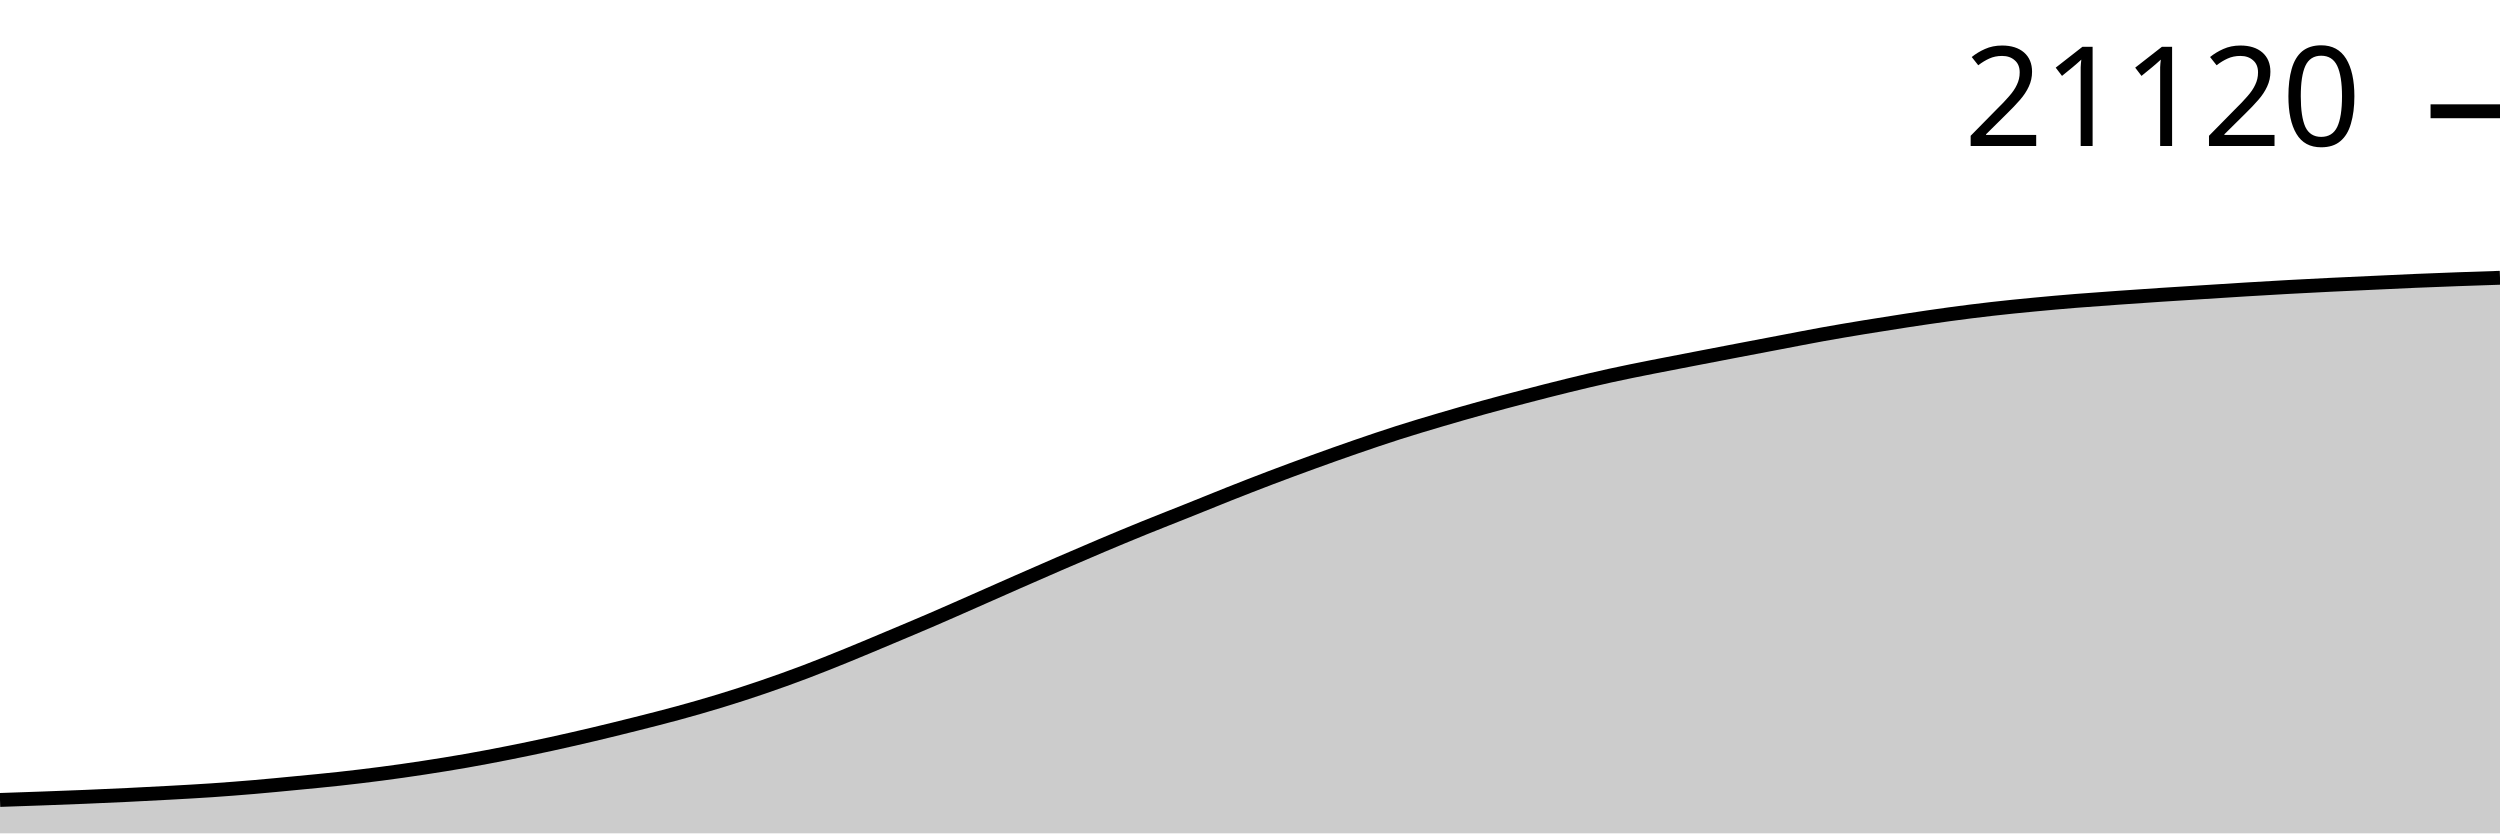
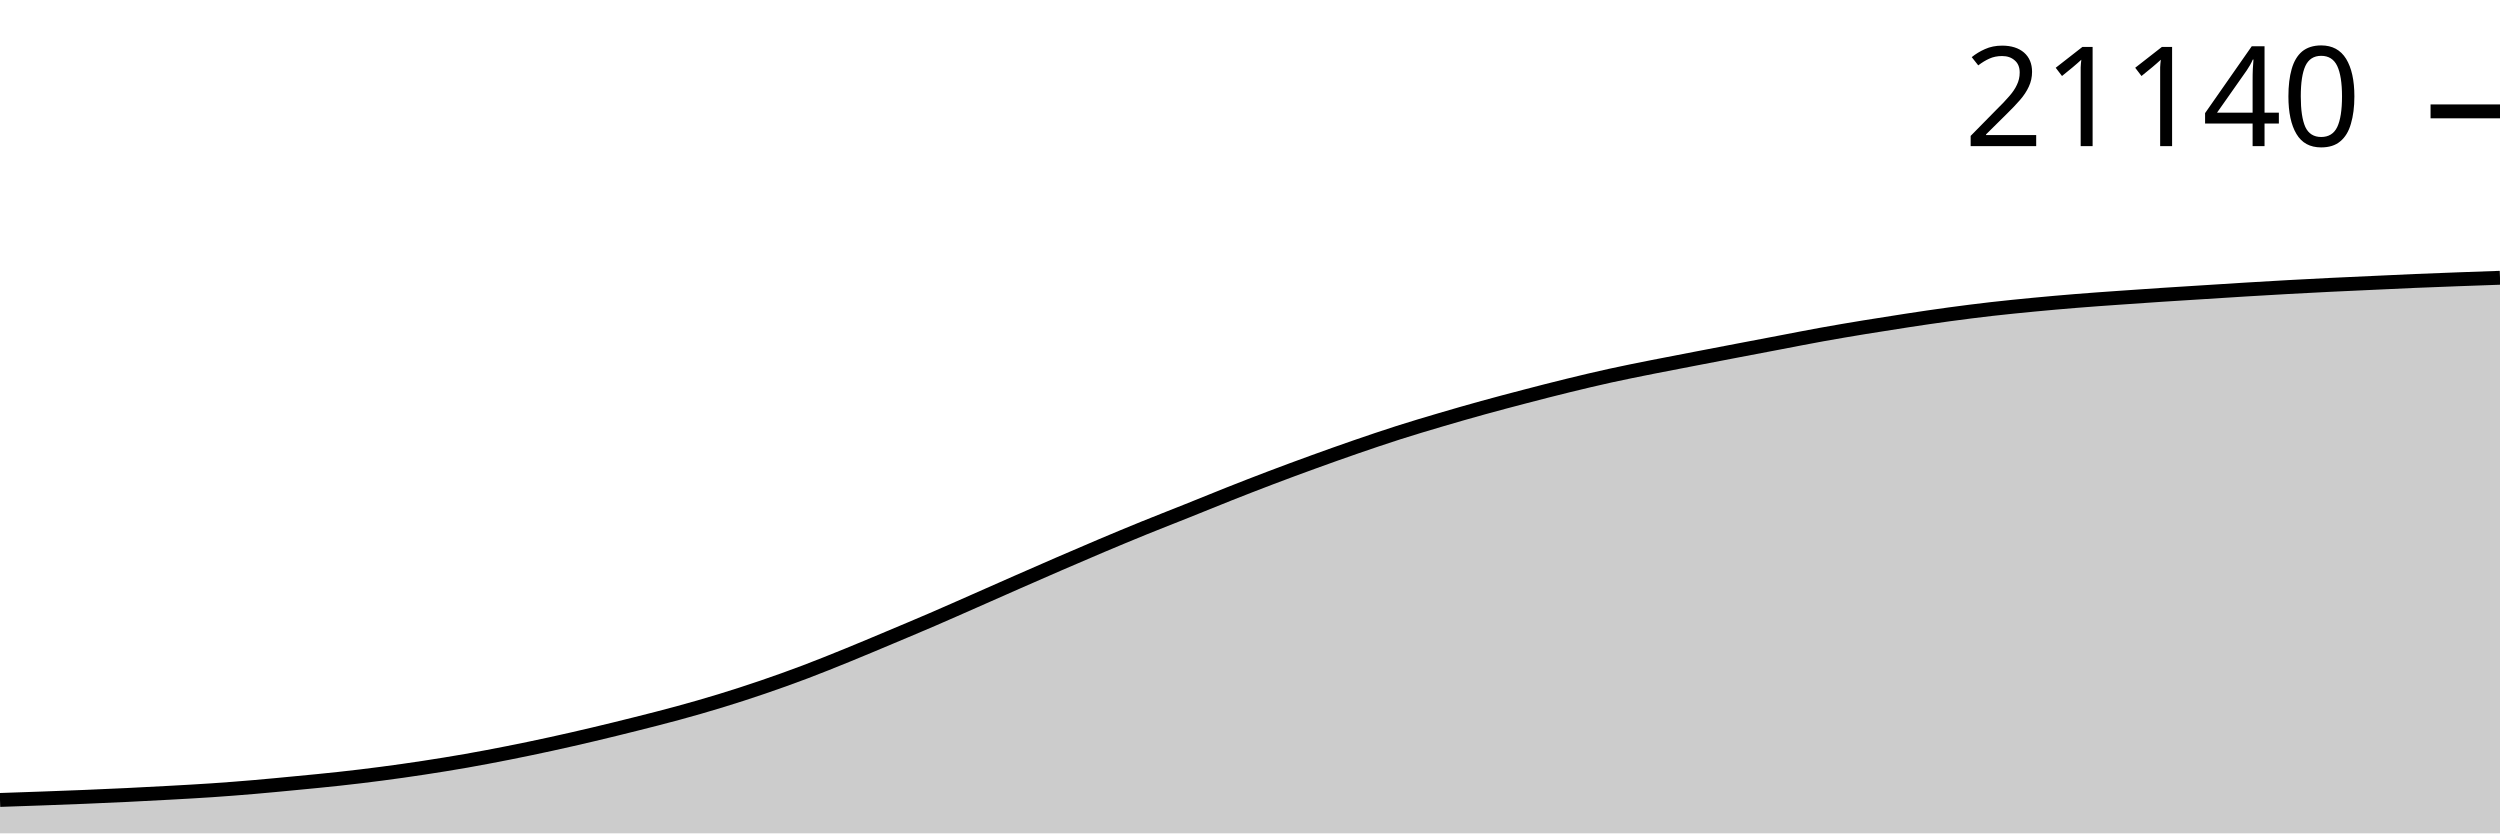
<svg xmlns="http://www.w3.org/2000/svg" viewBox="0 0 180 60">
  <g transform="translate(0,20)">
-     <path class="area" fill="rgba(0, 0, 0, 0.2)" d="M0,37.596C1.017,37.561,2.034,37.527,3.051,37.49C4.068,37.453,5.085,37.415,6.102,37.373C7.119,37.331,8.136,37.286,9.153,37.237C10.169,37.188,11.186,37.136,12.203,37.079C13.22,37.023,14.237,36.968,15.254,36.899C16.271,36.829,17.288,36.75,18.305,36.664C19.322,36.577,20.339,36.477,21.356,36.379C22.373,36.281,23.39,36.187,24.407,36.075C25.424,35.963,26.441,35.842,27.458,35.709C28.475,35.576,29.492,35.431,30.508,35.276C31.525,35.121,32.542,34.957,33.559,34.779C34.576,34.6,35.593,34.407,36.61,34.205C37.627,34.004,38.644,33.791,39.661,33.57C40.678,33.348,41.695,33.115,42.712,32.875C43.729,32.634,44.746,32.384,45.763,32.128C46.78,31.872,47.797,31.616,48.814,31.339C49.831,31.061,50.847,30.771,51.864,30.461C52.881,30.15,53.898,29.821,54.915,29.474C55.932,29.127,56.949,28.762,57.966,28.378C58.983,27.994,60,27.582,61.017,27.169C62.034,26.755,63.051,26.325,64.068,25.897C65.085,25.47,66.102,25.045,67.119,24.606C68.136,24.168,69.153,23.716,70.169,23.268C71.186,22.821,72.203,22.367,73.22,21.92C74.237,21.474,75.254,21.028,76.271,20.587C77.288,20.147,78.305,19.708,79.322,19.279C80.339,18.85,81.356,18.426,82.373,18.013C83.39,17.599,84.407,17.206,85.424,16.798C86.441,16.391,87.458,15.971,88.475,15.569C89.492,15.167,90.508,14.77,91.525,14.384C92.542,13.999,93.559,13.623,94.576,13.254C95.593,12.885,96.61,12.522,97.627,12.171C98.644,11.82,99.661,11.474,100.678,11.149C101.695,10.825,102.712,10.522,103.729,10.222C104.746,9.922,105.763,9.63,106.78,9.349C107.797,9.068,108.814,8.8,109.831,8.535C110.847,8.27,111.864,8.007,112.881,7.759C113.898,7.51,114.915,7.268,115.932,7.044C116.949,6.82,117.966,6.619,118.983,6.416C120,6.212,121.017,6.021,122.034,5.825C123.051,5.628,124.068,5.433,125.085,5.238C126.102,5.044,127.119,4.85,128.136,4.657C129.153,4.464,130.169,4.262,131.186,4.078C132.203,3.895,133.22,3.724,134.237,3.557C135.254,3.389,136.271,3.229,137.288,3.074C138.305,2.92,139.322,2.767,140.339,2.629C141.356,2.491,142.373,2.362,143.39,2.246C144.407,2.129,145.424,2.029,146.441,1.932C147.458,1.834,148.475,1.744,149.492,1.662C150.508,1.58,151.525,1.51,152.542,1.437C153.559,1.364,154.576,1.294,155.593,1.227C156.61,1.16,157.627,1.098,158.644,1.034C159.661,0.97,160.678,0.903,161.695,0.841C162.712,0.779,163.729,0.719,164.746,0.663C165.763,0.607,166.78,0.554,167.797,0.505C168.814,0.455,169.831,0.411,170.847,0.364C171.864,0.317,172.881,0.266,173.898,0.223C174.915,0.179,175.932,0.141,176.949,0.104C177.966,0.067,178.983,0.033,180,0L180,40C178.983,40,177.966,40,176.949,40C175.932,40,174.915,40,173.898,40C172.881,40,171.864,40,170.847,40C169.831,40,168.814,40,167.797,40C166.78,40,165.763,40,164.746,40C163.729,40,162.712,40,161.695,40C160.678,40,159.661,40,158.644,40C157.627,40,156.61,40,155.593,40C154.576,40,153.559,40,152.542,40C151.525,40,150.508,40,149.492,40C148.475,40,147.458,40,146.441,40C145.424,40,144.407,40,143.39,40C142.373,40,141.356,40,140.339,40C139.322,40,138.305,40,137.288,40C136.271,40,135.254,40,134.237,40C133.22,40,132.203,40,131.186,40C130.169,40,129.153,40,128.136,40C127.119,40,126.102,40,125.085,40C124.068,40,123.051,40,122.034,40C121.017,40,120,40,118.983,40C117.966,40,116.949,40,115.932,40C114.915,40,113.898,40,112.881,40C111.864,40,110.847,40,109.831,40C108.814,40,107.797,40,106.78,40C105.763,40,104.746,40,103.729,40C102.712,40,101.695,40,100.678,40C99.661,40,98.644,40,97.627,40C96.61,40,95.593,40,94.576,40C93.559,40,92.542,40,91.525,40C90.508,40,89.492,40,88.475,40C87.458,40,86.441,40,85.424,40C84.407,40,83.39,40,82.373,40C81.356,40,80.339,40,79.322,40C78.305,40,77.288,40,76.271,40C75.254,40,74.237,40,73.22,40C72.203,40,71.186,40,70.169,40C69.153,40,68.136,40,67.119,40C66.102,40,65.085,40,64.068,40C63.051,40,62.034,40,61.017,40C60,40,58.983,40,57.966,40C56.949,40,55.932,40,54.915,40C53.898,40,52.881,40,51.864,40C50.847,40,49.831,40,48.814,40C47.797,40,46.78,40,45.763,40C44.746,40,43.729,40,42.712,40C41.695,40,40.678,40,39.661,40C38.644,40,37.627,40,36.61,40C35.593,40,34.576,40,33.559,40C32.542,40,31.525,40,30.508,40C29.492,40,28.475,40,27.458,40C26.441,40,25.424,40,24.407,40C23.39,40,22.373,40,21.356,40C20.339,40,19.322,40,18.305,40C17.288,40,16.271,40,15.254,40C14.237,40,13.22,40,12.203,40C11.186,40,10.169,40,9.153,40C8.136,40,7.119,40,6.102,40C5.085,40,4.068,40,3.051,40C2.034,40,1.017,40,0,40Z" />
-     <path class="line" stroke="black" fill="none" d="M0,37.596C1.017,37.561,2.034,37.527,3.051,37.49C4.068,37.453,5.085,37.415,6.102,37.373C7.119,37.331,8.136,37.286,9.153,37.237C10.169,37.188,11.186,37.136,12.203,37.079C13.22,37.023,14.237,36.968,15.254,36.899C16.271,36.829,17.288,36.75,18.305,36.664C19.322,36.577,20.339,36.477,21.356,36.379C22.373,36.281,23.39,36.187,24.407,36.075C25.424,35.963,26.441,35.842,27.458,35.709C28.475,35.576,29.492,35.431,30.508,35.276C31.525,35.121,32.542,34.957,33.559,34.779C34.576,34.6,35.593,34.407,36.61,34.205C37.627,34.004,38.644,33.791,39.661,33.57C40.678,33.348,41.695,33.115,42.712,32.875C43.729,32.634,44.746,32.384,45.763,32.128C46.78,31.872,47.797,31.616,48.814,31.339C49.831,31.061,50.847,30.771,51.864,30.461C52.881,30.15,53.898,29.821,54.915,29.474C55.932,29.127,56.949,28.762,57.966,28.378C58.983,27.994,60,27.582,61.017,27.169C62.034,26.755,63.051,26.325,64.068,25.897C65.085,25.47,66.102,25.045,67.119,24.606C68.136,24.168,69.153,23.716,70.169,23.268C71.186,22.821,72.203,22.367,73.22,21.92C74.237,21.474,75.254,21.028,76.271,20.587C77.288,20.147,78.305,19.708,79.322,19.279C80.339,18.85,81.356,18.426,82.373,18.013C83.39,17.599,84.407,17.206,85.424,16.798C86.441,16.391,87.458,15.971,88.475,15.569C89.492,15.167,90.508,14.77,91.525,14.384C92.542,13.999,93.559,13.623,94.576,13.254C95.593,12.885,96.61,12.522,97.627,12.171C98.644,11.82,99.661,11.474,100.678,11.149C101.695,10.825,102.712,10.522,103.729,10.222C104.746,9.922,105.763,9.63,106.78,9.349C107.797,9.068,108.814,8.8,109.831,8.535C110.847,8.27,111.864,8.007,112.881,7.759C113.898,7.51,114.915,7.268,115.932,7.044C116.949,6.82,117.966,6.619,118.983,6.416C120,6.212,121.017,6.021,122.034,5.825C123.051,5.628,124.068,5.433,125.085,5.238C126.102,5.044,127.119,4.85,128.136,4.657C129.153,4.464,130.169,4.262,131.186,4.078C132.203,3.895,133.22,3.724,134.237,3.557C135.254,3.389,136.271,3.229,137.288,3.074C138.305,2.92,139.322,2.767,140.339,2.629C141.356,2.491,142.373,2.362,143.39,2.246C144.407,2.129,145.424,2.029,146.441,1.932C147.458,1.834,148.475,1.744,149.492,1.662C150.508,1.58,151.525,1.51,152.542,1.437C153.559,1.364,154.576,1.294,155.593,1.227C156.61,1.16,157.627,1.098,158.644,1.034C159.661,0.97,160.678,0.903,161.695,0.841C162.712,0.779,163.729,0.719,164.746,0.663C165.763,0.607,166.78,0.554,167.797,0.505C168.814,0.455,169.831,0.411,170.847,0.364C171.864,0.317,172.881,0.266,173.898,0.223C174.915,0.179,175.932,0.141,176.949,0.104C177.966,0.067,178.983,0.033,180,0" />
-     <path class="axis-ceiling" stroke-width="1" stroke="black" fill="none" d="M175,-11.988L180,-11.988" />
-     <text class="axis-ceiling-label" font-family="sans-serif" text-anchor="end" font-size="10px" x="170" y="-9.488">21120</text>
+     <path class="area" fill="rgba(0, 0, 0, 0.2)" d="M0,37.596C1.017,37.562,2.034,37.527,3.051,37.49C4.068,37.453,5.085,37.416,6.102,37.374C7.119,37.332,8.136,37.287,9.153,37.238C10.169,37.189,11.186,37.136,12.203,37.079C13.22,37.023,14.237,36.968,15.254,36.899C16.271,36.83,17.288,36.751,18.305,36.664C19.322,36.577,20.339,36.478,21.356,36.38C22.373,36.282,23.39,36.187,24.407,36.075C25.424,35.964,26.441,35.843,27.458,35.709C28.475,35.576,29.492,35.432,30.508,35.277C31.525,35.122,32.542,34.958,33.559,34.78C34.576,34.601,35.593,34.407,36.61,34.206C37.627,34.004,38.644,33.792,39.661,33.57C40.678,33.349,41.695,33.116,42.712,32.875C43.729,32.635,44.746,32.385,45.763,32.129C46.78,31.873,47.797,31.618,48.814,31.34C49.831,31.062,50.847,30.773,51.864,30.462C52.881,30.151,53.898,29.822,54.915,29.475C55.932,29.128,56.949,28.764,57.966,28.38C58.983,27.995,60,27.584,61.017,27.17C62.034,26.757,63.051,26.326,64.068,25.899C65.085,25.472,66.102,25.046,67.119,24.608C68.136,24.17,69.153,23.718,70.169,23.27C71.186,22.823,72.203,22.37,73.22,21.923C74.237,21.476,75.254,21.03,76.271,20.59C77.288,20.15,78.305,19.711,79.322,19.282C80.339,18.853,81.356,18.429,82.373,18.015C83.39,17.602,84.407,17.208,85.424,16.801C86.441,16.394,87.458,15.974,88.475,15.572C89.492,15.17,90.508,14.773,91.525,14.388C92.542,14.002,93.559,13.626,94.576,13.257C95.593,12.889,96.61,12.525,97.627,12.174C98.644,11.824,99.661,11.478,100.678,11.153C101.695,10.828,102.712,10.526,103.729,10.226C104.746,9.926,105.763,9.634,106.78,9.353C107.797,9.072,108.814,8.804,109.831,8.539C110.847,8.274,111.864,8.011,112.881,7.763C113.898,7.514,114.915,7.272,115.932,7.048C116.949,6.824,117.966,6.623,118.983,6.42C120,6.217,121.017,6.025,122.034,5.829C123.051,5.633,124.068,5.437,125.085,5.243C126.102,5.048,127.119,4.855,128.136,4.662C129.153,4.468,130.169,4.266,131.186,4.083C132.203,3.899,133.22,3.728,134.237,3.561C135.254,3.394,136.271,3.233,137.288,3.079C138.305,2.924,139.322,2.772,140.339,2.634C141.356,2.496,142.373,2.367,143.39,2.25C144.407,2.134,145.424,2.034,146.441,1.936C147.458,1.839,148.475,1.749,149.492,1.667C150.508,1.584,151.525,1.514,152.542,1.442C153.559,1.369,154.576,1.299,155.593,1.232C156.61,1.164,157.627,1.103,158.644,1.039C159.661,0.974,160.678,0.908,161.695,0.846C162.712,0.784,163.729,0.724,164.746,0.668C165.763,0.612,166.78,0.559,167.797,0.509C168.814,0.46,169.831,0.415,170.847,0.368C171.864,0.321,172.881,0.271,173.898,0.228C174.915,0.184,175.932,0.147,176.949,0.109C177.966,0.071,178.983,0.035,180,0L180,40C178.983,40,177.966,40,176.949,40C175.932,40,174.915,40,173.898,40C172.881,40,171.864,40,170.847,40C169.831,40,168.814,40,167.797,40C166.78,40,165.763,40,164.746,40C163.729,40,162.712,40,161.695,40C160.678,40,159.661,40,158.644,40C157.627,40,156.61,40,155.593,40C154.576,40,153.559,40,152.542,40C151.525,40,150.508,40,149.492,40C148.475,40,147.458,40,146.441,40C145.424,40,144.407,40,143.39,40C142.373,40,141.356,40,140.339,40C139.322,40,138.305,40,137.288,40C136.271,40,135.254,40,134.237,40C133.22,40,132.203,40,131.186,40C130.169,40,129.153,40,128.136,40C127.119,40,126.102,40,125.085,40C124.068,40,123.051,40,122.034,40C121.017,40,120,40,118.983,40C117.966,40,116.949,40,115.932,40C114.915,40,113.898,40,112.881,40C111.864,40,110.847,40,109.831,40C108.814,40,107.797,40,106.78,40C105.763,40,104.746,40,103.729,40C102.712,40,101.695,40,100.678,40C99.661,40,98.644,40,97.627,40C96.61,40,95.593,40,94.576,40C93.559,40,92.542,40,91.525,40C90.508,40,89.492,40,88.475,40C87.458,40,86.441,40,85.424,40C84.407,40,83.39,40,82.373,40C81.356,40,80.339,40,79.322,40C78.305,40,77.288,40,76.271,40C75.254,40,74.237,40,73.22,40C72.203,40,71.186,40,70.169,40C69.153,40,68.136,40,67.119,40C66.102,40,65.085,40,64.068,40C63.051,40,62.034,40,61.017,40C60,40,58.983,40,57.966,40C56.949,40,55.932,40,54.915,40C53.898,40,52.881,40,51.864,40C50.847,40,49.831,40,48.814,40C47.797,40,46.78,40,45.763,40C44.746,40,43.729,40,42.712,40C41.695,40,40.678,40,39.661,40C38.644,40,37.627,40,36.61,40C35.593,40,34.576,40,33.559,40C32.542,40,31.525,40,30.508,40C29.492,40,28.475,40,27.458,40C26.441,40,25.424,40,24.407,40C23.39,40,22.373,40,21.356,40C20.339,40,19.322,40,18.305,40C17.288,40,16.271,40,15.254,40C14.237,40,13.22,40,12.203,40C11.186,40,10.169,40,9.153,40C8.136,40,7.119,40,6.102,40C5.085,40,4.068,40,3.051,40C2.034,40,1.017,40,0,40Z" />
+     <path class="line" stroke="black" fill="none" d="M0,37.596C1.017,37.562,2.034,37.527,3.051,37.49C4.068,37.453,5.085,37.416,6.102,37.374C7.119,37.332,8.136,37.287,9.153,37.238C10.169,37.189,11.186,37.136,12.203,37.079C13.22,37.023,14.237,36.968,15.254,36.899C16.271,36.83,17.288,36.751,18.305,36.664C19.322,36.577,20.339,36.478,21.356,36.38C22.373,36.282,23.39,36.187,24.407,36.075C25.424,35.964,26.441,35.843,27.458,35.709C28.475,35.576,29.492,35.432,30.508,35.277C31.525,35.122,32.542,34.958,33.559,34.78C34.576,34.601,35.593,34.407,36.61,34.206C37.627,34.004,38.644,33.792,39.661,33.57C40.678,33.349,41.695,33.116,42.712,32.875C43.729,32.635,44.746,32.385,45.763,32.129C46.78,31.873,47.797,31.618,48.814,31.34C49.831,31.062,50.847,30.773,51.864,30.462C52.881,30.151,53.898,29.822,54.915,29.475C55.932,29.128,56.949,28.764,57.966,28.38C58.983,27.995,60,27.584,61.017,27.17C62.034,26.757,63.051,26.326,64.068,25.899C65.085,25.472,66.102,25.046,67.119,24.608C68.136,24.17,69.153,23.718,70.169,23.27C71.186,22.823,72.203,22.37,73.22,21.923C74.237,21.476,75.254,21.03,76.271,20.59C77.288,20.15,78.305,19.711,79.322,19.282C80.339,18.853,81.356,18.429,82.373,18.015C83.39,17.602,84.407,17.208,85.424,16.801C86.441,16.394,87.458,15.974,88.475,15.572C89.492,15.17,90.508,14.773,91.525,14.388C92.542,14.002,93.559,13.626,94.576,13.257C95.593,12.889,96.61,12.525,97.627,12.174C98.644,11.824,99.661,11.478,100.678,11.153C101.695,10.828,102.712,10.526,103.729,10.226C104.746,9.926,105.763,9.634,106.78,9.353C107.797,9.072,108.814,8.804,109.831,8.539C110.847,8.274,111.864,8.011,112.881,7.763C113.898,7.514,114.915,7.272,115.932,7.048C116.949,6.824,117.966,6.623,118.983,6.42C120,6.217,121.017,6.025,122.034,5.829C123.051,5.633,124.068,5.437,125.085,5.243C126.102,5.048,127.119,4.855,128.136,4.662C129.153,4.468,130.169,4.266,131.186,4.083C132.203,3.899,133.22,3.728,134.237,3.561C135.254,3.394,136.271,3.233,137.288,3.079C138.305,2.924,139.322,2.772,140.339,2.634C141.356,2.496,142.373,2.367,143.39,2.25C144.407,2.134,145.424,2.034,146.441,1.936C147.458,1.839,148.475,1.749,149.492,1.667C150.508,1.584,151.525,1.514,152.542,1.442C153.559,1.369,154.576,1.299,155.593,1.232C156.61,1.164,157.627,1.103,158.644,1.039C159.661,0.974,160.678,0.908,161.695,0.846C162.712,0.784,163.729,0.724,164.746,0.668C165.763,0.612,166.78,0.559,167.797,0.509C168.814,0.46,169.831,0.415,170.847,0.368C171.864,0.321,172.881,0.271,173.898,0.228C174.915,0.184,175.932,0.147,176.949,0.109C177.966,0.071,178.983,0.035,180,0" />
+     <path class="axis-ceiling" stroke-width="1" stroke="black" fill="none" d="M175,-11.981L180,-11.981" />
+     <text class="axis-ceiling-label" font-family="sans-serif" text-anchor="end" font-size="10px" x="170" y="-9.481">21140</text>
  </g>
</svg>
